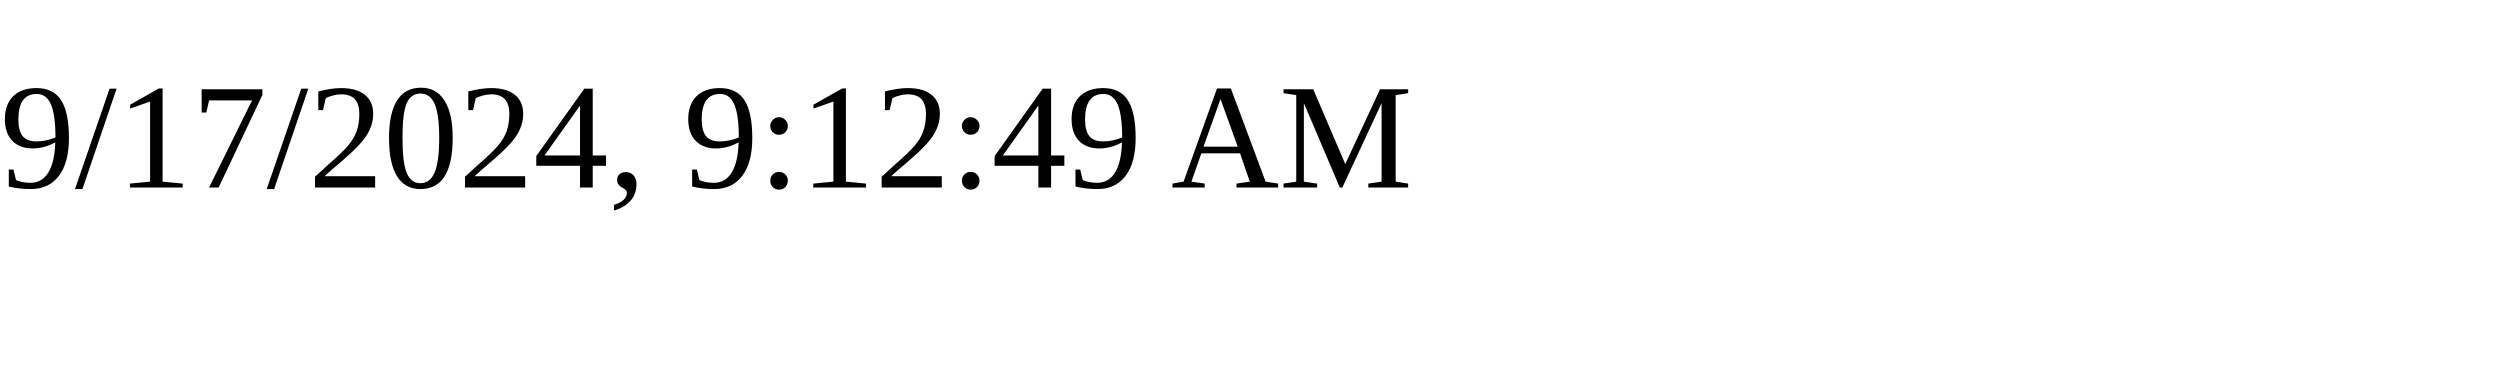
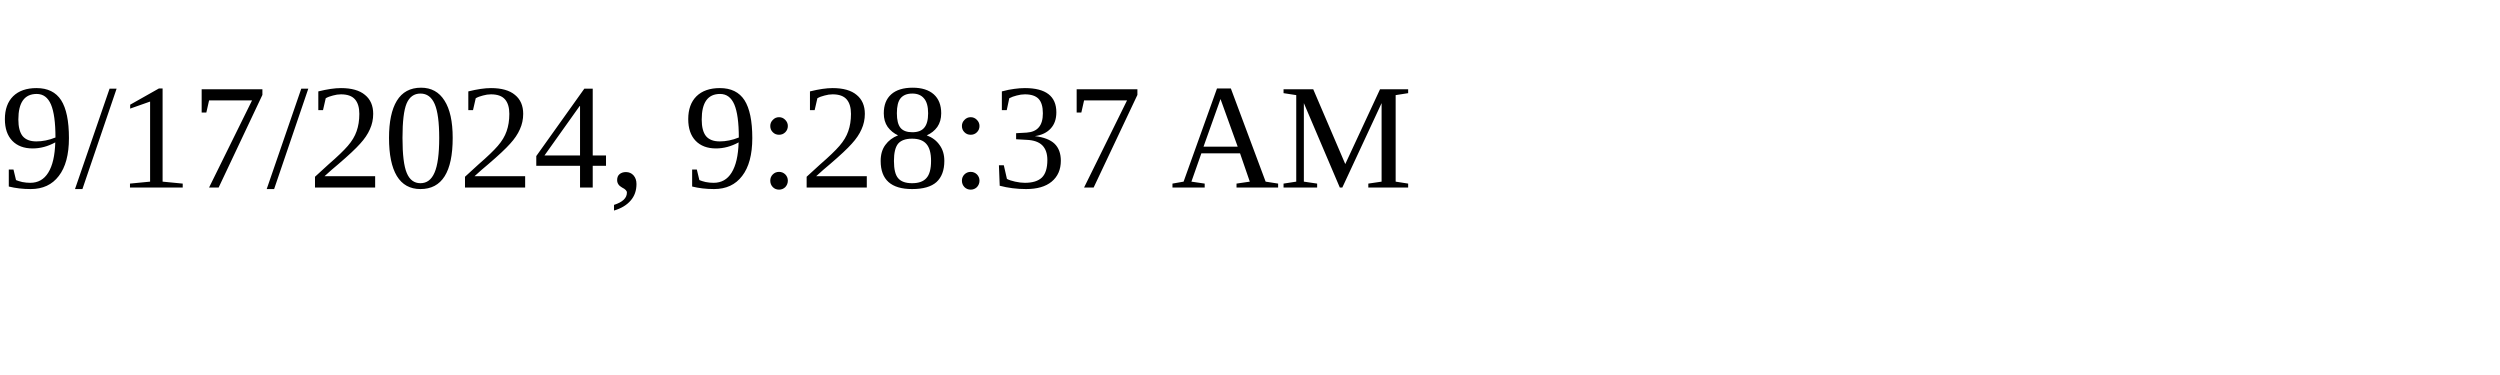
<svg xmlns="http://www.w3.org/2000/svg" height="30" width="200">
-   <text x="0" y="15">9/17/2024, 9:12:49 AM</text>
+   <text x="0" y="15">9/17/2024, 9:28:37 AM</text>
</svg>
